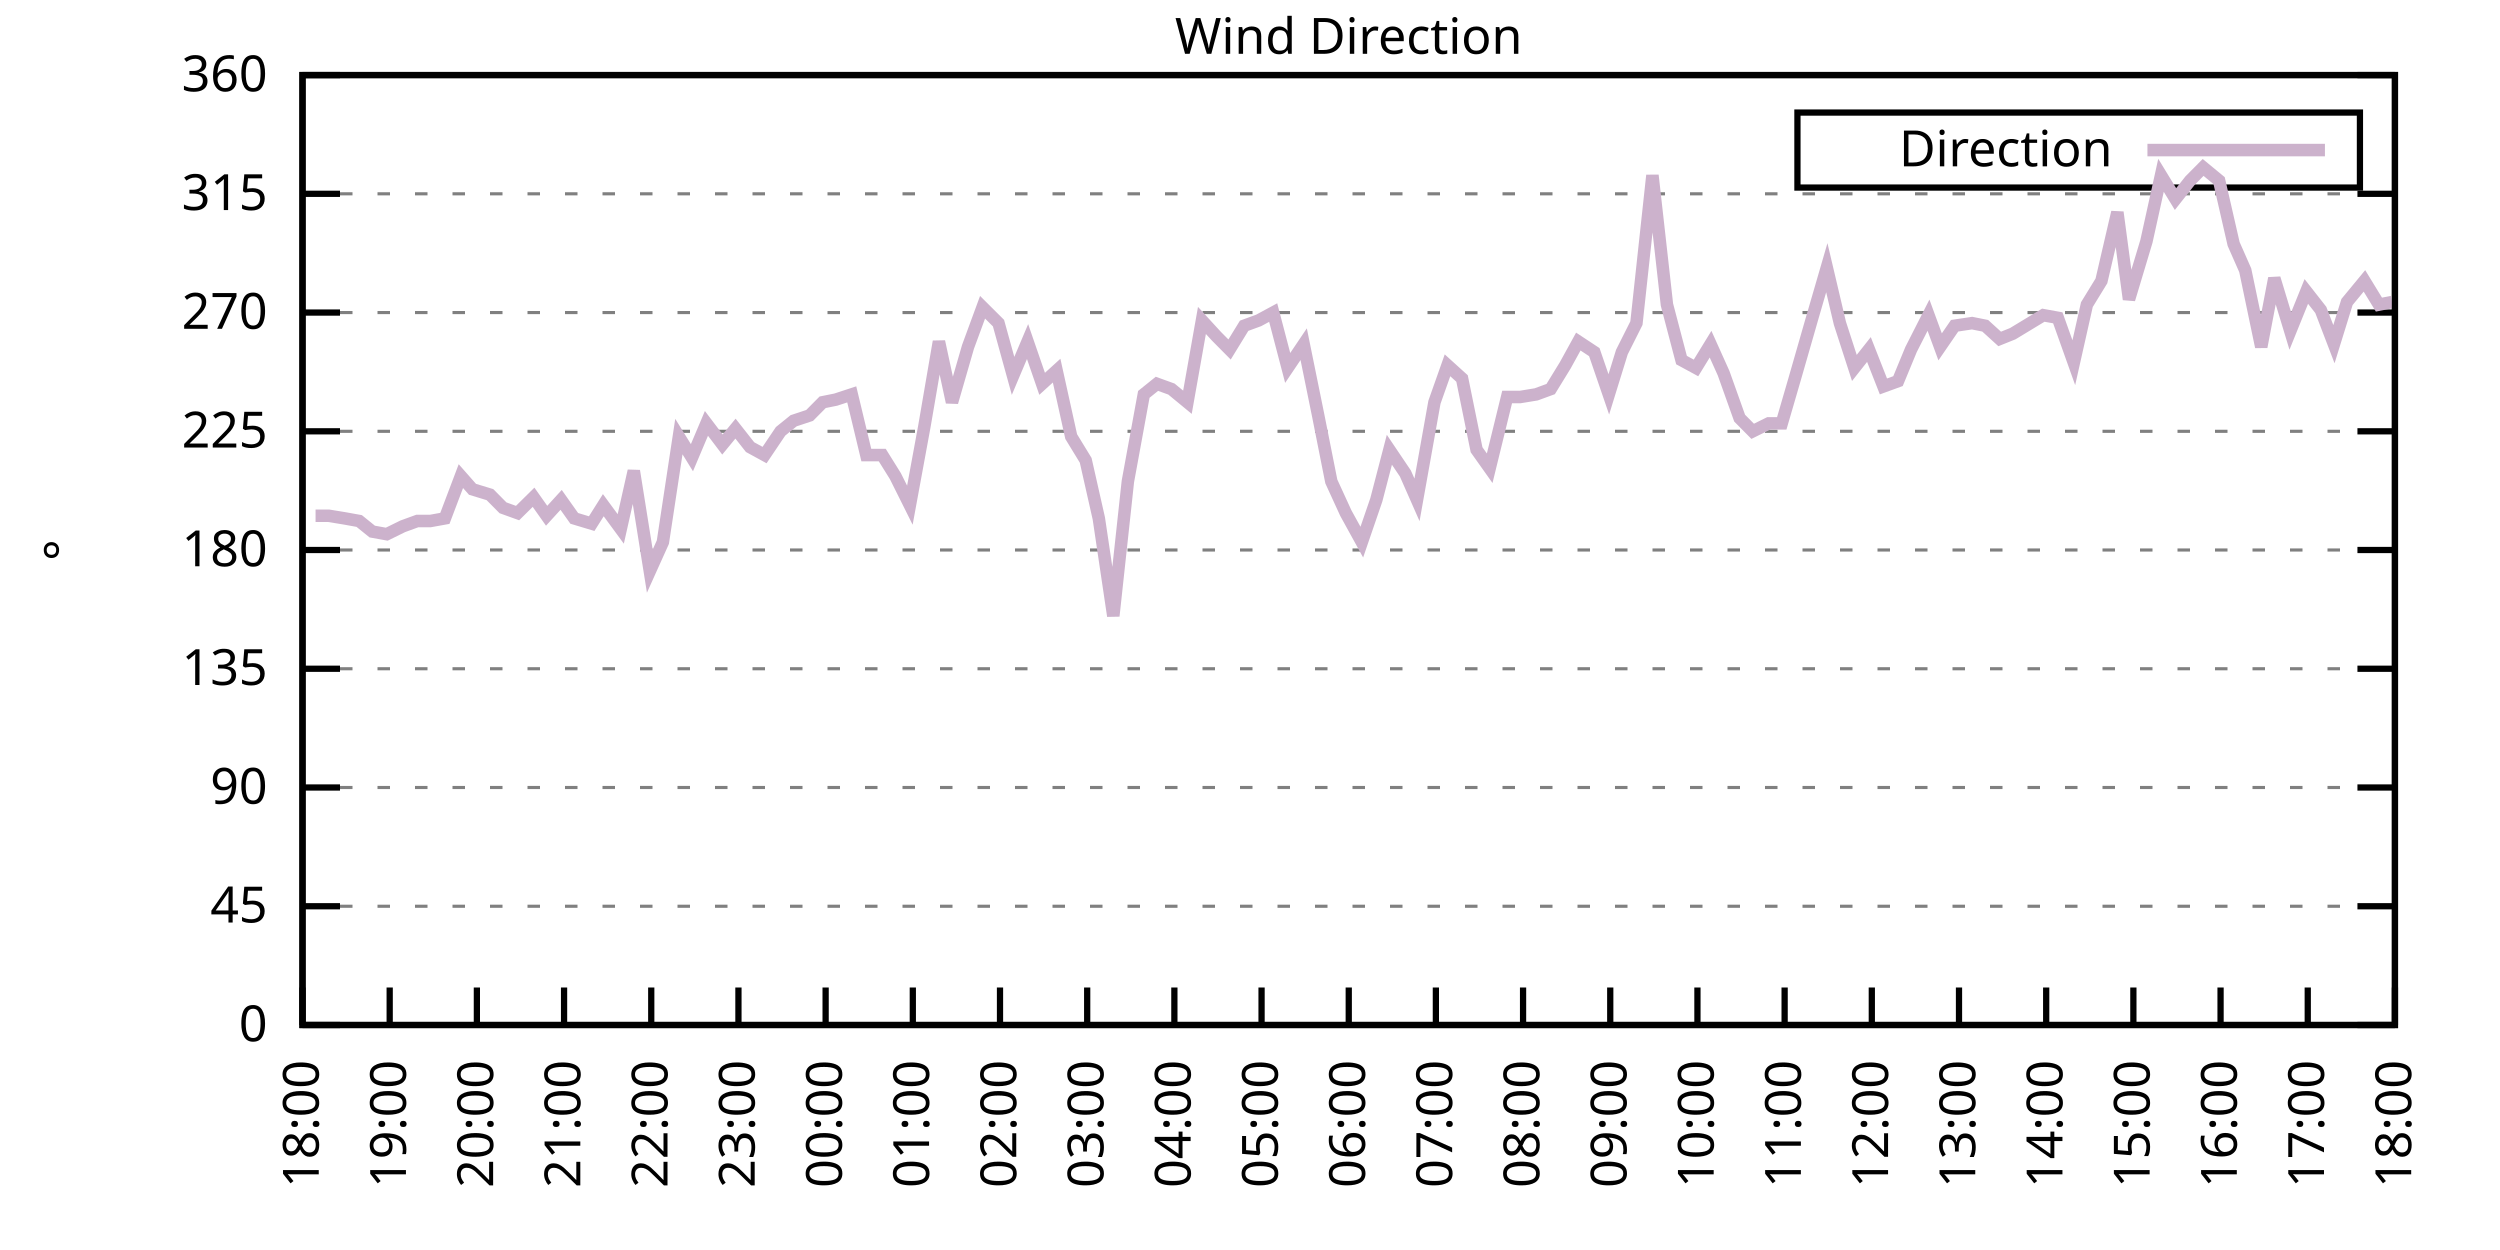
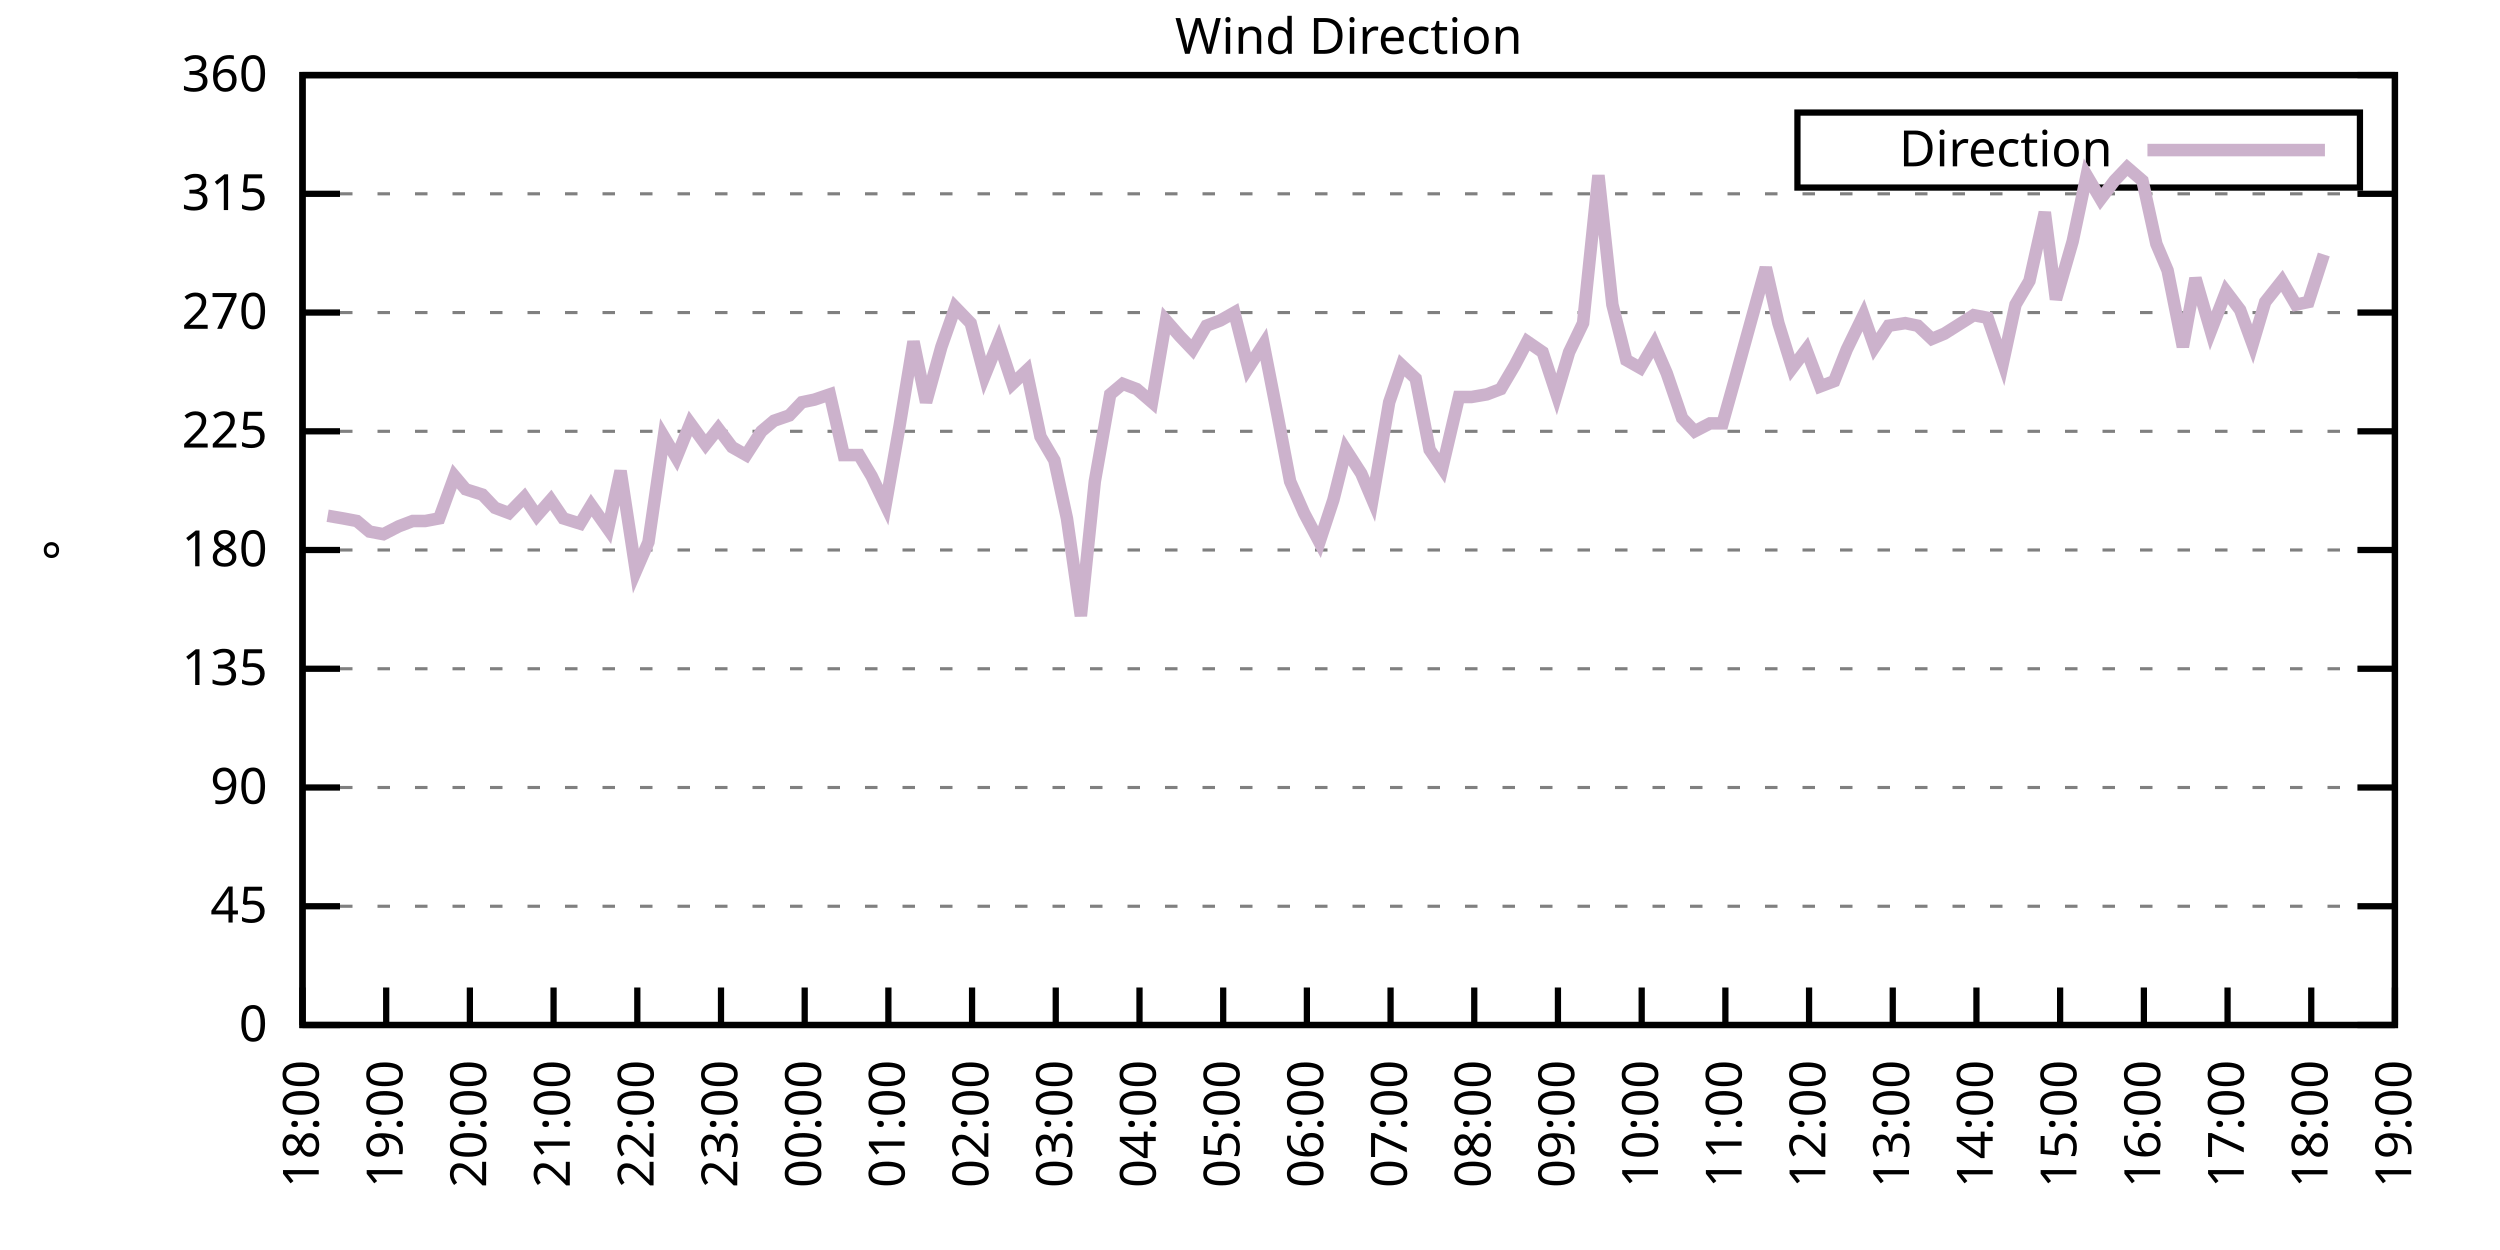
<svg xmlns="http://www.w3.org/2000/svg" xmlns:xlink="http://www.w3.org/1999/xlink" width="400" height="200" viewBox="0 0 400 200">
  <g id="gnuplot_canvas">
    <rect x="0" y="0" width="400" height="200" fill="none" />
    <defs>
      <circle id="gpDot" r="0.5" stroke-width="0.5" stroke="currentColor" />
      <path id="gpPt0" stroke-width="0.333" stroke="currentColor" d="M-1,0 h2 M0,-1 v2" />
      <path id="gpPt1" stroke-width="0.333" stroke="currentColor" d="M-1,-1 L1,1 M1,-1 L-1,1" />
      <path id="gpPt2" stroke-width="0.333" stroke="currentColor" d="M-1,0 L1,0 M0,-1 L0,1 M-1,-1 L1,1 M-1,1 L1,-1" />
      <rect id="gpPt3" stroke-width="0.333" stroke="currentColor" x="-1" y="-1" width="2" height="2" />
      <rect id="gpPt4" stroke-width="0.333" stroke="currentColor" fill="currentColor" x="-1" y="-1" width="2" height="2" />
      <circle id="gpPt5" stroke-width="0.333" stroke="currentColor" cx="0" cy="0" r="1" />
      <use xlink:href="#gpPt5" id="gpPt6" fill="currentColor" stroke="none" />
      <path id="gpPt7" stroke-width="0.333" stroke="currentColor" d="M0,-1.33 L-1.33,0.67 L1.33,0.67 z" />
      <use xlink:href="#gpPt7" id="gpPt8" fill="currentColor" stroke="none" />
      <use xlink:href="#gpPt7" id="gpPt9" stroke="currentColor" transform="rotate(180)" />
      <use xlink:href="#gpPt9" id="gpPt10" fill="currentColor" stroke="none" />
      <use xlink:href="#gpPt3" id="gpPt11" stroke="currentColor" transform="rotate(45)" />
      <use xlink:href="#gpPt11" id="gpPt12" fill="currentColor" stroke="none" />
      <path id="gpPt13" stroke-width="0.333" stroke="currentColor" d="M0,1.330 L1.265,0.411 L0.782,-1.067 L-0.782,-1.076 L-1.265,0.411 z" />
      <use xlink:href="#gpPt13" id="gpPt14" fill="currentColor" stroke="none" />
      <filter id="textbox" filterUnits="objectBoundingBox" x="0" y="0" height="1" width="1">
        <feFlood flood-color="white" flood-opacity="1" result="bgnd" />
        <feComposite in="SourceGraphic" in2="bgnd" operator="atop" />
      </filter>
      <filter id="greybox" filterUnits="objectBoundingBox" x="0" y="0" height="1" width="1">
        <feFlood flood-color="lightgrey" flood-opacity="1" result="grey" />
        <feComposite in="SourceGraphic" in2="grey" operator="atop" />
      </filter>
    </defs>
    <g fill="none" color="white" stroke="currentColor" stroke-width="1.00" stroke-linecap="butt" stroke-linejoin="miter">
</g>
    <g fill="none" color="black" stroke="currentColor" stroke-width="1.00" stroke-linecap="butt" stroke-linejoin="miter">
      <g stroke="none" shape-rendering="crispEdges">
        <polygon fill="rgb(255, 255, 255)" points="48.40,164.00 383.18,164.00 383.18,12.02 48.40,12.02 " />
      </g>
    </g>
    <g fill="none" color="black" stroke="currentColor" stroke-width="1.00" stroke-linecap="butt" stroke-linejoin="miter">
</g>
    <g fill="none" color="black" stroke="black" stroke-width="0.50" stroke-linecap="butt" stroke-linejoin="miter">
</g>
    <g fill="none" color="gray" stroke="currentColor" stroke-width="0.50" stroke-linecap="butt" stroke-linejoin="miter">
      <path stroke="gray" stroke-dasharray="2,4" class="gridline" d="M48.40,164.00 L383.19,164.00  " />
    </g>
    <g fill="none" color="gray" stroke="gray" stroke-width="1.00" stroke-linecap="butt" stroke-linejoin="miter">
</g>
    <g fill="none" color="black" stroke="currentColor" stroke-width="1.00" stroke-linecap="butt" stroke-linejoin="miter">
      <path stroke="black" d="M48.40,164.00 L54.40,164.00 M383.19,164.00 L377.19,164.00  " />
      <g transform="translate(42.80,166.60)" stroke="none" fill="black" font-family="Sans" font-size="8.00" text-anchor="end">
        <text>
          <tspan font-family="Sans"> 0</tspan>
        </text>
      </g>
    </g>
    <g fill="none" color="black" stroke="currentColor" stroke-width="1.00" stroke-linecap="butt" stroke-linejoin="miter">
</g>
    <g fill="none" color="black" stroke="black" stroke-width="0.50" stroke-linecap="butt" stroke-linejoin="miter">
</g>
    <g fill="none" color="gray" stroke="currentColor" stroke-width="0.50" stroke-linecap="butt" stroke-linejoin="miter">
      <path stroke="gray" stroke-dasharray="2,4" class="gridline" d="M48.40,145.00 L383.19,145.00  " />
    </g>
    <g fill="none" color="gray" stroke="gray" stroke-width="1.00" stroke-linecap="butt" stroke-linejoin="miter">
</g>
    <g fill="none" color="black" stroke="currentColor" stroke-width="1.00" stroke-linecap="butt" stroke-linejoin="miter">
      <path stroke="black" d="M48.40,145.00 L54.40,145.00 M383.19,145.00 L377.19,145.00  " />
      <g transform="translate(42.80,147.60)" stroke="none" fill="black" font-family="Sans" font-size="8.00" text-anchor="end">
        <text>
          <tspan font-family="Sans"> 45</tspan>
        </text>
      </g>
    </g>
    <g fill="none" color="black" stroke="currentColor" stroke-width="1.00" stroke-linecap="butt" stroke-linejoin="miter">
</g>
    <g fill="none" color="black" stroke="black" stroke-width="0.50" stroke-linecap="butt" stroke-linejoin="miter">
</g>
    <g fill="none" color="gray" stroke="currentColor" stroke-width="0.50" stroke-linecap="butt" stroke-linejoin="miter">
      <path stroke="gray" stroke-dasharray="2,4" class="gridline" d="M48.40,126.00 L383.19,126.00  " />
    </g>
    <g fill="none" color="gray" stroke="gray" stroke-width="1.00" stroke-linecap="butt" stroke-linejoin="miter">
</g>
    <g fill="none" color="black" stroke="currentColor" stroke-width="1.00" stroke-linecap="butt" stroke-linejoin="miter">
      <path stroke="black" d="M48.40,126.00 L54.40,126.00 M383.19,126.00 L377.19,126.00  " />
      <g transform="translate(42.80,128.60)" stroke="none" fill="black" font-family="Sans" font-size="8.00" text-anchor="end">
        <text>
          <tspan font-family="Sans"> 90</tspan>
        </text>
      </g>
    </g>
    <g fill="none" color="black" stroke="currentColor" stroke-width="1.00" stroke-linecap="butt" stroke-linejoin="miter">
</g>
    <g fill="none" color="black" stroke="black" stroke-width="0.50" stroke-linecap="butt" stroke-linejoin="miter">
</g>
    <g fill="none" color="gray" stroke="currentColor" stroke-width="0.50" stroke-linecap="butt" stroke-linejoin="miter">
      <path stroke="gray" stroke-dasharray="2,4" class="gridline" d="M48.40,107.00 L383.19,107.00  " />
    </g>
    <g fill="none" color="gray" stroke="gray" stroke-width="1.00" stroke-linecap="butt" stroke-linejoin="miter">
</g>
    <g fill="none" color="black" stroke="currentColor" stroke-width="1.00" stroke-linecap="butt" stroke-linejoin="miter">
      <path stroke="black" d="M48.40,107.00 L54.40,107.00 M383.19,107.00 L377.19,107.00  " />
      <g transform="translate(42.80,109.60)" stroke="none" fill="black" font-family="Sans" font-size="8.00" text-anchor="end">
        <text>
          <tspan font-family="Sans"> 135</tspan>
        </text>
      </g>
    </g>
    <g fill="none" color="black" stroke="currentColor" stroke-width="1.00" stroke-linecap="butt" stroke-linejoin="miter">
</g>
    <g fill="none" color="black" stroke="black" stroke-width="0.50" stroke-linecap="butt" stroke-linejoin="miter">
</g>
    <g fill="none" color="gray" stroke="currentColor" stroke-width="0.50" stroke-linecap="butt" stroke-linejoin="miter">
      <path stroke="gray" stroke-dasharray="2,4" class="gridline" d="M48.40,88.00 L383.19,88.00  " />
    </g>
    <g fill="none" color="gray" stroke="gray" stroke-width="1.00" stroke-linecap="butt" stroke-linejoin="miter">
</g>
    <g fill="none" color="black" stroke="currentColor" stroke-width="1.00" stroke-linecap="butt" stroke-linejoin="miter">
      <path stroke="black" d="M48.40,88.00 L54.40,88.00 M383.19,88.00 L377.19,88.00  " />
      <g transform="translate(42.80,90.60)" stroke="none" fill="black" font-family="Sans" font-size="8.00" text-anchor="end">
        <text>
          <tspan font-family="Sans"> 180</tspan>
        </text>
      </g>
    </g>
    <g fill="none" color="black" stroke="currentColor" stroke-width="1.00" stroke-linecap="butt" stroke-linejoin="miter">
</g>
    <g fill="none" color="black" stroke="black" stroke-width="0.50" stroke-linecap="butt" stroke-linejoin="miter">
</g>
    <g fill="none" color="gray" stroke="currentColor" stroke-width="0.50" stroke-linecap="butt" stroke-linejoin="miter">
      <path stroke="gray" stroke-dasharray="2,4" class="gridline" d="M48.40,69.01 L383.19,69.01  " />
    </g>
    <g fill="none" color="gray" stroke="gray" stroke-width="1.00" stroke-linecap="butt" stroke-linejoin="miter">
</g>
    <g fill="none" color="black" stroke="currentColor" stroke-width="1.00" stroke-linecap="butt" stroke-linejoin="miter">
      <path stroke="black" d="M48.40,69.01 L54.40,69.01 M383.19,69.01 L377.19,69.01  " />
      <g transform="translate(42.80,71.61)" stroke="none" fill="black" font-family="Sans" font-size="8.00" text-anchor="end">
        <text>
          <tspan font-family="Sans"> 225</tspan>
        </text>
      </g>
    </g>
    <g fill="none" color="black" stroke="currentColor" stroke-width="1.00" stroke-linecap="butt" stroke-linejoin="miter">
</g>
    <g fill="none" color="black" stroke="black" stroke-width="0.50" stroke-linecap="butt" stroke-linejoin="miter">
</g>
    <g fill="none" color="gray" stroke="currentColor" stroke-width="0.50" stroke-linecap="butt" stroke-linejoin="miter">
      <path stroke="gray" stroke-dasharray="2,4" class="gridline" d="M48.40,50.01 L383.19,50.01  " />
    </g>
    <g fill="none" color="gray" stroke="gray" stroke-width="1.00" stroke-linecap="butt" stroke-linejoin="miter">
</g>
    <g fill="none" color="black" stroke="currentColor" stroke-width="1.00" stroke-linecap="butt" stroke-linejoin="miter">
      <path stroke="black" d="M48.40,50.01 L54.40,50.01 M383.19,50.01 L377.19,50.01  " />
      <g transform="translate(42.80,52.61)" stroke="none" fill="black" font-family="Sans" font-size="8.00" text-anchor="end">
        <text>
          <tspan font-family="Sans"> 270</tspan>
        </text>
      </g>
    </g>
    <g fill="none" color="black" stroke="currentColor" stroke-width="1.00" stroke-linecap="butt" stroke-linejoin="miter">
</g>
    <g fill="none" color="black" stroke="black" stroke-width="0.50" stroke-linecap="butt" stroke-linejoin="miter">
</g>
    <g fill="none" color="gray" stroke="currentColor" stroke-width="0.50" stroke-linecap="butt" stroke-linejoin="miter">
      <path stroke="gray" stroke-dasharray="2,4" class="gridline" d="M48.40,31.01 L383.19,31.01  " />
    </g>
    <g fill="none" color="gray" stroke="gray" stroke-width="1.00" stroke-linecap="butt" stroke-linejoin="miter">
</g>
    <g fill="none" color="black" stroke="currentColor" stroke-width="1.00" stroke-linecap="butt" stroke-linejoin="miter">
      <path stroke="black" d="M48.40,31.01 L54.40,31.01 M383.19,31.01 L377.19,31.01  " />
      <g transform="translate(42.80,33.61)" stroke="none" fill="black" font-family="Sans" font-size="8.00" text-anchor="end">
        <text>
          <tspan font-family="Sans"> 315</tspan>
        </text>
      </g>
    </g>
    <g fill="none" color="black" stroke="currentColor" stroke-width="1.00" stroke-linecap="butt" stroke-linejoin="miter">
</g>
    <g fill="none" color="black" stroke="black" stroke-width="0.50" stroke-linecap="butt" stroke-linejoin="miter">
</g>
    <g fill="none" color="gray" stroke="currentColor" stroke-width="0.50" stroke-linecap="butt" stroke-linejoin="miter">
      <path stroke="gray" stroke-dasharray="2,4" class="gridline" d="M48.40,12.01 L383.19,12.01  " />
    </g>
    <g fill="none" color="gray" stroke="gray" stroke-width="1.00" stroke-linecap="butt" stroke-linejoin="miter">
</g>
    <g fill="none" color="black" stroke="currentColor" stroke-width="1.00" stroke-linecap="butt" stroke-linejoin="miter">
      <path stroke="black" d="M48.40,12.01 L54.40,12.01 M383.19,12.01 L377.19,12.01  " />
      <g transform="translate(42.80,14.61)" stroke="none" fill="black" font-family="Sans" font-size="8.00" text-anchor="end">
        <text>
          <tspan font-family="Sans"> 360</tspan>
        </text>
      </g>
    </g>
    <g fill="none" color="black" stroke="currentColor" stroke-width="1.00" stroke-linecap="butt" stroke-linejoin="miter">
      <path stroke="black" d="M48.40,164.00 L48.40,158.00  " />
      <g transform="translate(51.00,169.60) rotate(270.00)" stroke="none" fill="black" font-family="Sans" font-size="8.00" text-anchor="end">
        <text>
          <tspan font-family="Sans">18:00</tspan>
        </text>
      </g>
    </g>
    <g fill="none" color="black" stroke="currentColor" stroke-width="1.00" stroke-linecap="butt" stroke-linejoin="miter">
-       <path stroke="black" d="M62.35,164.00 L62.35,158.00  " />
-       <g transform="translate(64.95,169.60) rotate(270.00)" stroke="none" fill="black" font-family="Sans" font-size="8.00" text-anchor="end">
+       <path stroke="black" d="M61.79,164.00 L61.79,158.00  " />
+       <g transform="translate(64.39,169.60) rotate(270.00)" stroke="none" fill="black" font-family="Sans" font-size="8.00" text-anchor="end">
        <text>
          <tspan font-family="Sans">19:00</tspan>
        </text>
      </g>
    </g>
    <g fill="none" color="black" stroke="currentColor" stroke-width="1.00" stroke-linecap="butt" stroke-linejoin="miter">
-       <path stroke="black" d="M76.30,164.00 L76.30,158.00  " />
-       <g transform="translate(78.90,169.60) rotate(270.00)" stroke="none" fill="black" font-family="Sans" font-size="8.00" text-anchor="end">
+       <path stroke="black" d="M75.18,164.00 L75.18,158.00  " />
+       <g transform="translate(77.78,169.60) rotate(270.00)" stroke="none" fill="black" font-family="Sans" font-size="8.00" text-anchor="end">
        <text>
          <tspan font-family="Sans">20:00</tspan>
        </text>
      </g>
    </g>
    <g fill="none" color="black" stroke="currentColor" stroke-width="1.00" stroke-linecap="butt" stroke-linejoin="miter">
-       <path stroke="black" d="M90.25,164.00 L90.25,158.00  " />
-       <g transform="translate(92.85,169.60) rotate(270.00)" stroke="none" fill="black" font-family="Sans" font-size="8.00" text-anchor="end">
+       <path stroke="black" d="M88.57,164.00 L88.57,158.00  " />
+       <g transform="translate(91.17,169.60) rotate(270.00)" stroke="none" fill="black" font-family="Sans" font-size="8.00" text-anchor="end">
        <text>
          <tspan font-family="Sans">21:00</tspan>
        </text>
      </g>
    </g>
    <g fill="none" color="black" stroke="currentColor" stroke-width="1.00" stroke-linecap="butt" stroke-linejoin="miter">
-       <path stroke="black" d="M104.20,164.00 L104.20,158.00  " />
-       <g transform="translate(106.80,169.60) rotate(270.00)" stroke="none" fill="black" font-family="Sans" font-size="8.00" text-anchor="end">
+       <path stroke="black" d="M101.97,164.00 L101.97,158.00  " />
+       <g transform="translate(104.57,169.60) rotate(270.00)" stroke="none" fill="black" font-family="Sans" font-size="8.00" text-anchor="end">
        <text>
          <tspan font-family="Sans">22:00</tspan>
        </text>
      </g>
    </g>
    <g fill="none" color="black" stroke="currentColor" stroke-width="1.00" stroke-linecap="butt" stroke-linejoin="miter">
-       <path stroke="black" d="M118.15,164.00 L118.15,158.00  " />
-       <g transform="translate(120.75,169.60) rotate(270.00)" stroke="none" fill="black" font-family="Sans" font-size="8.00" text-anchor="end">
+       <path stroke="black" d="M115.36,164.00 L115.36,158.00  " />
+       <g transform="translate(117.96,169.60) rotate(270.00)" stroke="none" fill="black" font-family="Sans" font-size="8.00" text-anchor="end">
        <text>
          <tspan font-family="Sans">23:00</tspan>
        </text>
      </g>
    </g>
    <g fill="none" color="black" stroke="currentColor" stroke-width="1.00" stroke-linecap="butt" stroke-linejoin="miter">
-       <path stroke="black" d="M132.10,164.00 L132.10,158.00  " />
-       <g transform="translate(134.70,169.60) rotate(270.00)" stroke="none" fill="black" font-family="Sans" font-size="8.00" text-anchor="end">
+       <path stroke="black" d="M128.75,164.00 L128.75,158.00  " />
+       <g transform="translate(131.35,169.60) rotate(270.00)" stroke="none" fill="black" font-family="Sans" font-size="8.00" text-anchor="end">
        <text>
          <tspan font-family="Sans">00:00</tspan>
        </text>
      </g>
    </g>
    <g fill="none" color="black" stroke="currentColor" stroke-width="1.00" stroke-linecap="butt" stroke-linejoin="miter">
-       <path stroke="black" d="M146.05,164.00 L146.05,158.00  " />
-       <g transform="translate(148.65,169.60) rotate(270.00)" stroke="none" fill="black" font-family="Sans" font-size="8.00" text-anchor="end">
+       <path stroke="black" d="M142.14,164.00 L142.14,158.00  " />
+       <g transform="translate(144.74,169.60) rotate(270.00)" stroke="none" fill="black" font-family="Sans" font-size="8.00" text-anchor="end">
        <text>
          <tspan font-family="Sans">01:00</tspan>
        </text>
      </g>
    </g>
    <g fill="none" color="black" stroke="currentColor" stroke-width="1.00" stroke-linecap="butt" stroke-linejoin="miter">
-       <path stroke="black" d="M160.00,164.00 L160.00,158.00  " />
-       <g transform="translate(162.60,169.60) rotate(270.00)" stroke="none" fill="black" font-family="Sans" font-size="8.00" text-anchor="end">
+       <path stroke="black" d="M155.53,164.00 L155.53,158.00  " />
+       <g transform="translate(158.13,169.60) rotate(270.00)" stroke="none" fill="black" font-family="Sans" font-size="8.00" text-anchor="end">
        <text>
          <tspan font-family="Sans">02:00</tspan>
        </text>
      </g>
    </g>
    <g fill="none" color="black" stroke="currentColor" stroke-width="1.00" stroke-linecap="butt" stroke-linejoin="miter">
-       <path stroke="black" d="M173.95,164.00 L173.95,158.00  " />
-       <g transform="translate(176.55,169.60) rotate(270.00)" stroke="none" fill="black" font-family="Sans" font-size="8.00" text-anchor="end">
+       <path stroke="black" d="M168.92,164.00 L168.92,158.00  " />
+       <g transform="translate(171.52,169.60) rotate(270.00)" stroke="none" fill="black" font-family="Sans" font-size="8.00" text-anchor="end">
        <text>
          <tspan font-family="Sans">03:00</tspan>
        </text>
      </g>
    </g>
    <g fill="none" color="black" stroke="currentColor" stroke-width="1.00" stroke-linecap="butt" stroke-linejoin="miter">
-       <path stroke="black" d="M187.90,164.00 L187.90,158.00  " />
-       <g transform="translate(190.50,169.60) rotate(270.00)" stroke="none" fill="black" font-family="Sans" font-size="8.00" text-anchor="end">
+       <path stroke="black" d="M182.32,164.00 L182.32,158.00  " />
+       <g transform="translate(184.92,169.60) rotate(270.00)" stroke="none" fill="black" font-family="Sans" font-size="8.00" text-anchor="end">
        <text>
          <tspan font-family="Sans">04:00</tspan>
        </text>
      </g>
    </g>
    <g fill="none" color="black" stroke="currentColor" stroke-width="1.00" stroke-linecap="butt" stroke-linejoin="miter">
-       <path stroke="black" d="M201.85,164.00 L201.85,158.00  " />
-       <g transform="translate(204.45,169.60) rotate(270.00)" stroke="none" fill="black" font-family="Sans" font-size="8.00" text-anchor="end">
+       <path stroke="black" d="M195.71,164.00 L195.71,158.00  " />
+       <g transform="translate(198.31,169.60) rotate(270.00)" stroke="none" fill="black" font-family="Sans" font-size="8.00" text-anchor="end">
        <text>
          <tspan font-family="Sans">05:00</tspan>
        </text>
      </g>
    </g>
    <g fill="none" color="black" stroke="currentColor" stroke-width="1.00" stroke-linecap="butt" stroke-linejoin="miter">
-       <path stroke="black" d="M215.80,164.00 L215.80,158.00  " />
-       <g transform="translate(218.40,169.60) rotate(270.00)" stroke="none" fill="black" font-family="Sans" font-size="8.00" text-anchor="end">
+       <path stroke="black" d="M209.10,164.00 L209.10,158.00  " />
+       <g transform="translate(211.70,169.60) rotate(270.00)" stroke="none" fill="black" font-family="Sans" font-size="8.00" text-anchor="end">
        <text>
          <tspan font-family="Sans">06:00</tspan>
        </text>
      </g>
    </g>
    <g fill="none" color="black" stroke="currentColor" stroke-width="1.00" stroke-linecap="butt" stroke-linejoin="miter">
-       <path stroke="black" d="M229.74,164.00 L229.74,158.00  " />
-       <g transform="translate(232.34,169.60) rotate(270.00)" stroke="none" fill="black" font-family="Sans" font-size="8.00" text-anchor="end">
+       <path stroke="black" d="M222.49,164.00 L222.49,158.00  " />
+       <g transform="translate(225.09,169.60) rotate(270.00)" stroke="none" fill="black" font-family="Sans" font-size="8.00" text-anchor="end">
        <text>
          <tspan font-family="Sans">07:00</tspan>
        </text>
      </g>
    </g>
    <g fill="none" color="black" stroke="currentColor" stroke-width="1.00" stroke-linecap="butt" stroke-linejoin="miter">
-       <path stroke="black" d="M243.69,164.00 L243.69,158.00  " />
-       <g transform="translate(246.29,169.60) rotate(270.00)" stroke="none" fill="black" font-family="Sans" font-size="8.00" text-anchor="end">
+       <path stroke="black" d="M235.88,164.00 L235.88,158.00  " />
+       <g transform="translate(238.48,169.60) rotate(270.00)" stroke="none" fill="black" font-family="Sans" font-size="8.00" text-anchor="end">
        <text>
          <tspan font-family="Sans">08:00</tspan>
        </text>
      </g>
    </g>
    <g fill="none" color="black" stroke="currentColor" stroke-width="1.00" stroke-linecap="butt" stroke-linejoin="miter">
-       <path stroke="black" d="M257.64,164.00 L257.64,158.00  " />
-       <g transform="translate(260.24,169.60) rotate(270.00)" stroke="none" fill="black" font-family="Sans" font-size="8.00" text-anchor="end">
+       <path stroke="black" d="M249.27,164.00 L249.27,158.00  " />
+       <g transform="translate(251.87,169.60) rotate(270.00)" stroke="none" fill="black" font-family="Sans" font-size="8.00" text-anchor="end">
        <text>
          <tspan font-family="Sans">09:00</tspan>
        </text>
      </g>
    </g>
    <g fill="none" color="black" stroke="currentColor" stroke-width="1.00" stroke-linecap="butt" stroke-linejoin="miter">
-       <path stroke="black" d="M271.59,164.00 L271.59,158.00  " />
-       <g transform="translate(274.19,169.60) rotate(270.00)" stroke="none" fill="black" font-family="Sans" font-size="8.00" text-anchor="end">
+       <path stroke="black" d="M262.67,164.00 L262.67,158.00  " />
+       <g transform="translate(265.27,169.60) rotate(270.00)" stroke="none" fill="black" font-family="Sans" font-size="8.00" text-anchor="end">
        <text>
          <tspan font-family="Sans">10:00</tspan>
        </text>
      </g>
    </g>
    <g fill="none" color="black" stroke="currentColor" stroke-width="1.00" stroke-linecap="butt" stroke-linejoin="miter">
-       <path stroke="black" d="M285.54,164.00 L285.54,158.00  " />
-       <g transform="translate(288.14,169.60) rotate(270.00)" stroke="none" fill="black" font-family="Sans" font-size="8.00" text-anchor="end">
+       <path stroke="black" d="M276.06,164.00 L276.06,158.00  " />
+       <g transform="translate(278.66,169.60) rotate(270.00)" stroke="none" fill="black" font-family="Sans" font-size="8.00" text-anchor="end">
        <text>
          <tspan font-family="Sans">11:00</tspan>
        </text>
      </g>
    </g>
    <g fill="none" color="black" stroke="currentColor" stroke-width="1.00" stroke-linecap="butt" stroke-linejoin="miter">
-       <path stroke="black" d="M299.49,164.00 L299.49,158.00  " />
-       <g transform="translate(302.09,169.60) rotate(270.00)" stroke="none" fill="black" font-family="Sans" font-size="8.00" text-anchor="end">
+       <path stroke="black" d="M289.45,164.00 L289.45,158.00  " />
+       <g transform="translate(292.05,169.60) rotate(270.00)" stroke="none" fill="black" font-family="Sans" font-size="8.00" text-anchor="end">
        <text>
          <tspan font-family="Sans">12:00</tspan>
        </text>
      </g>
    </g>
    <g fill="none" color="black" stroke="currentColor" stroke-width="1.00" stroke-linecap="butt" stroke-linejoin="miter">
-       <path stroke="black" d="M313.44,164.00 L313.44,158.00  " />
-       <g transform="translate(316.04,169.60) rotate(270.00)" stroke="none" fill="black" font-family="Sans" font-size="8.00" text-anchor="end">
+       <path stroke="black" d="M302.84,164.00 L302.84,158.00  " />
+       <g transform="translate(305.44,169.60) rotate(270.00)" stroke="none" fill="black" font-family="Sans" font-size="8.00" text-anchor="end">
        <text>
          <tspan font-family="Sans">13:00</tspan>
        </text>
      </g>
    </g>
    <g fill="none" color="black" stroke="currentColor" stroke-width="1.00" stroke-linecap="butt" stroke-linejoin="miter">
-       <path stroke="black" d="M327.39,164.00 L327.39,158.00  " />
-       <g transform="translate(329.99,169.60) rotate(270.00)" stroke="none" fill="black" font-family="Sans" font-size="8.00" text-anchor="end">
+       <path stroke="black" d="M316.23,164.00 L316.23,158.00  " />
+       <g transform="translate(318.83,169.60) rotate(270.00)" stroke="none" fill="black" font-family="Sans" font-size="8.00" text-anchor="end">
        <text>
          <tspan font-family="Sans">14:00</tspan>
        </text>
      </g>
    </g>
    <g fill="none" color="black" stroke="currentColor" stroke-width="1.00" stroke-linecap="butt" stroke-linejoin="miter">
-       <path stroke="black" d="M341.34,164.00 L341.34,158.00  " />
-       <g transform="translate(343.94,169.60) rotate(270.00)" stroke="none" fill="black" font-family="Sans" font-size="8.00" text-anchor="end">
+       <path stroke="black" d="M329.62,164.00 L329.62,158.00  " />
+       <g transform="translate(332.22,169.60) rotate(270.00)" stroke="none" fill="black" font-family="Sans" font-size="8.00" text-anchor="end">
        <text>
          <tspan font-family="Sans">15:00</tspan>
        </text>
      </g>
    </g>
    <g fill="none" color="black" stroke="currentColor" stroke-width="1.00" stroke-linecap="butt" stroke-linejoin="miter">
-       <path stroke="black" d="M355.29,164.00 L355.29,158.00  " />
-       <g transform="translate(357.89,169.60) rotate(270.00)" stroke="none" fill="black" font-family="Sans" font-size="8.00" text-anchor="end">
+       <path stroke="black" d="M343.02,164.00 L343.02,158.00  " />
+       <g transform="translate(345.62,169.60) rotate(270.00)" stroke="none" fill="black" font-family="Sans" font-size="8.00" text-anchor="end">
        <text>
          <tspan font-family="Sans">16:00</tspan>
        </text>
      </g>
    </g>
    <g fill="none" color="black" stroke="currentColor" stroke-width="1.00" stroke-linecap="butt" stroke-linejoin="miter">
-       <path stroke="black" d="M369.24,164.00 L369.24,158.00  " />
-       <g transform="translate(371.84,169.60) rotate(270.00)" stroke="none" fill="black" font-family="Sans" font-size="8.00" text-anchor="end">
+       <path stroke="black" d="M356.41,164.00 L356.41,158.00  " />
+       <g transform="translate(359.01,169.60) rotate(270.00)" stroke="none" fill="black" font-family="Sans" font-size="8.00" text-anchor="end">
        <text>
          <tspan font-family="Sans">17:00</tspan>
+         </text>
+       </g>
+     </g>
+     <g fill="none" color="black" stroke="currentColor" stroke-width="1.00" stroke-linecap="butt" stroke-linejoin="miter">
+       <path stroke="black" d="M369.80,164.00 L369.80,158.00  " />
+       <g transform="translate(372.40,169.60) rotate(270.00)" stroke="none" fill="black" font-family="Sans" font-size="8.00" text-anchor="end">
+         <text>
+           <tspan font-family="Sans">18:00</tspan>
        </text>
      </g>
    </g>
    <g fill="none" color="black" stroke="currentColor" stroke-width="1.00" stroke-linecap="butt" stroke-linejoin="miter">
      <path stroke="black" d="M383.19,164.00 L383.19,158.00  " />
      <g transform="translate(385.79,169.60) rotate(270.00)" stroke="none" fill="black" font-family="Sans" font-size="8.00" text-anchor="end">
        <text>
-           <tspan font-family="Sans">18:00</tspan>
+           <tspan font-family="Sans">19:00</tspan>
        </text>
      </g>
    </g>
    <g fill="none" color="black" stroke="currentColor" stroke-width="1.00" stroke-linecap="butt" stroke-linejoin="miter">
</g>
    <g fill="none" color="black" stroke="currentColor" stroke-width="1.00" stroke-linecap="butt" stroke-linejoin="miter">
      <path stroke="black" d="M48.40,12.01 L48.40,164.00 L383.19,164.00 L383.19,12.01 L48.40,12.01 Z  " />
    </g>
    <g fill="none" color="black" stroke="currentColor" stroke-width="1.00" stroke-linecap="butt" stroke-linejoin="miter">
</g>
    <g fill="none" color="black" stroke="currentColor" stroke-width="1.00" stroke-linecap="butt" stroke-linejoin="miter">
      <path stroke="black" d="M287.59,30.01 L287.59,18.01 L377.59,18.01 L377.59,30.01 L287.59,30.01 Z  " />
    </g>
    <g id="Wind_direction_plot_1">
      <g fill="none" color="white" stroke="black" stroke-width="2.00" stroke-linecap="butt" stroke-linejoin="miter">
</g>
      <g fill="none" color="black" stroke="currentColor" stroke-width="2.00" stroke-linecap="butt" stroke-linejoin="miter">
        <g transform="translate(337.99,26.61)" stroke="none" fill="black" font-family="Sans" font-size="8.00" text-anchor="end">
          <text>
            <tspan font-family="Sans">Direction</tspan>
          </text>
        </g>
      </g>
      <g fill="none" color="black" stroke="currentColor" stroke-width="2.00" stroke-linecap="butt" stroke-linejoin="miter">
-         <path stroke="rgb(204, 178, 204)" d="M343.59,24.01 L371.99,24.01 M50.49,82.52 L52.58,82.52 L55.14,82.94 L57.47,83.36 L59.56,85.05 L61.88,85.47   L64.44,84.21 L66.77,83.36 L68.86,83.36 L71.18,82.94 L73.74,76.18 L75.60,78.29 L78.39,79.14 L80.48,81.25   L82.81,82.09 L85.37,79.56 L87.46,82.52 L89.78,79.98 L91.88,82.94 L94.67,83.78 L96.53,80.83 L99.32,84.63   L101.41,75.34 L103.97,91.38 L106.06,86.74 L108.62,69.85 L110.71,73.23 L113.03,67.74 L115.59,71.12 L117.68,68.58   L120.01,71.54 L122.33,72.81 L124.89,69.01 L126.98,67.32 L129.54,66.47 L131.63,64.36 L133.72,63.94 L136.28,63.10   L138.61,72.81 L141.16,72.81 L143.26,76.18 L145.58,80.83 L147.91,68.16 L150.23,54.65 L152.32,64.36 L154.88,55.50   L157.21,49.16 L159.76,51.70 L162.09,60.14 L164.41,54.65 L166.74,61.41 L169.06,59.30 L171.39,69.85 L173.71,73.65   L175.81,82.94 L178.13,98.56 L180.46,77.03 L183.01,63.10 L185.11,61.41 L187.43,62.25 L189.99,64.36 L192.31,51.27   L194.64,53.81 L196.73,55.92 L199.06,52.12 L201.38,51.27 L203.71,50.01 L206.03,58.87 L208.59,55.07 L210.91,66.47   L213.01,77.03 L215.33,82.09 L217.89,86.74 L220.21,79.98 L222.30,71.96 L224.86,75.76 L226.72,79.98 L229.51,64.36   L231.60,58.45 L233.93,60.56 L236.25,71.96 L238.35,74.92 L241.14,63.52 L243.23,63.52 L245.79,63.10 L248.11,62.25   L250.44,58.45 L252.53,54.65 L255.09,56.34 L257.41,63.10 L259.50,56.34 L261.83,51.70 L264.39,28.05 L266.71,48.74   L269.04,57.61 L271.36,58.87 L273.69,55.07 L275.78,59.72 L278.34,66.90 L280.43,69.01 L282.99,67.74 L285.08,67.74   L287.17,60.56 L289.96,50.85 L292.29,42.83 L294.38,51.70 L296.70,58.87 L299.03,55.92 L301.35,61.83 L303.68,60.98   L305.77,55.92 L308.56,50.43 L310.42,55.50 L312.74,52.12 L315.53,51.70 L317.63,52.12 L319.95,54.23 L322.04,53.39   L324.83,51.70 L326.93,50.43 L329.25,50.85 L331.81,58.03 L333.90,48.74 L336.23,44.94 L338.78,33.96 L340.64,47.90   L343.43,38.61 L345.76,28.05 L348.08,31.85 L350.41,28.90 L352.50,26.79 L355.06,28.90 L357.38,39.03 L359.24,43.25   L361.80,55.50 L363.89,44.52 L366.45,52.96 L369.01,46.63 L371.33,49.59 L373.43,55.07 L375.52,48.32 L378.31,44.94   L380.63,48.74 L382.73,48.32  " />
+         <path stroke="rgb(204, 178, 204)" d="M343.59,24.01 L371.99,24.01 M52.42,82.52 L54.87,82.94 L57.10,83.36 L59.11,85.05 L61.35,85.47 L63.80,84.21   L66.03,83.36 L68.04,83.36 L70.27,82.94 L72.73,76.18 L74.51,78.29 L77.19,79.14 L79.20,81.25 L81.43,82.09   L83.89,79.56 L85.90,82.52 L88.13,79.98 L90.14,82.94 L92.82,83.78 L94.60,80.83 L97.28,84.63 L99.29,75.34   L101.74,91.38 L103.75,86.74 L106.21,69.85 L108.22,73.23 L110.45,67.74 L112.90,71.12 L114.91,68.58 L117.14,71.54   L119.38,72.81 L121.83,69.01 L123.84,67.32 L126.29,66.47 L128.30,64.36 L130.31,63.94 L132.77,63.10 L135.00,72.81   L137.45,72.81 L139.46,76.18 L141.69,80.83 L143.93,68.16 L146.16,54.65 L148.17,64.36 L150.62,55.50 L152.85,49.16   L155.31,51.70 L157.54,60.14 L159.77,54.65 L162.01,61.41 L164.24,59.30 L166.47,69.85 L168.70,73.65 L170.71,82.94   L172.94,98.56 L175.17,77.03 L177.63,63.10 L179.64,61.41 L181.87,62.25 L184.32,64.36 L186.56,51.27 L188.79,53.81   L190.80,55.92 L193.03,52.12 L195.26,51.27 L197.49,50.01 L199.73,58.87 L202.18,55.07 L204.41,66.47 L206.42,77.03   L208.65,82.09 L211.11,86.74 L213.34,79.98 L215.35,71.96 L217.80,75.76 L219.59,79.98 L222.27,64.36 L224.28,58.45   L226.51,60.56 L228.74,71.96 L230.75,74.92 L233.43,63.52 L235.44,63.52 L237.89,63.10 L240.12,62.25 L242.36,58.45   L244.36,54.65 L246.82,56.34 L249.05,63.10 L251.06,56.34 L253.29,51.70 L255.75,28.05 L257.98,48.74 L260.21,57.61   L262.44,58.87 L264.67,55.07 L266.68,59.72 L269.14,66.90 L271.15,69.01 L273.60,67.74 L275.61,67.74 L277.62,60.56   L280.30,50.85 L282.53,42.83 L284.54,51.70 L286.77,58.87 L289.00,55.92 L291.23,61.83 L293.47,60.98 L295.48,55.92   L298.15,50.43 L299.94,55.50 L302.17,52.12 L304.85,51.70 L306.86,52.12 L309.09,54.23 L311.10,53.39 L313.78,51.70   L315.79,50.43 L318.02,50.85 L320.47,58.03 L322.48,48.74 L324.71,44.94 L327.17,33.96 L328.95,47.90 L331.63,38.61   L333.86,28.05 L336.10,31.85 L338.33,28.90 L340.34,26.79 L342.79,28.90 L345.02,39.03 L346.81,43.25 L349.26,55.50   L351.27,44.52 L353.73,52.96 L356.18,46.63 L358.42,49.59 L360.42,55.07 L362.43,48.32 L365.11,44.94 L367.34,48.74   L369.35,48.32 L371.81,40.72  " />
      </g>
    </g>
    <g fill="none" color="black" stroke="currentColor" stroke-width="2.00" stroke-linecap="butt" stroke-linejoin="miter">
</g>
    <g fill="none" color="black" stroke="black" stroke-width="1.00" stroke-linecap="butt" stroke-linejoin="miter">
</g>
    <g fill="none" color="black" stroke="currentColor" stroke-width="1.00" stroke-linecap="butt" stroke-linejoin="miter">
      <path stroke="black" d="M48.40,12.01 L48.40,164.00 L383.19,164.00 L383.19,12.01 L48.40,12.01 Z  " />
      <g transform="translate(12.80,88.01) rotate(270.00)" stroke="none" fill="black" font-family="Sans" font-size="8.00" text-anchor="middle">
        <text>
          <tspan font-family="Sans">°</tspan>
        </text>
      </g>
    </g>
    <g fill="none" color="black" stroke="currentColor" stroke-width="1.00" stroke-linecap="butt" stroke-linejoin="miter">
</g>
    <g fill="none" color="black" stroke="currentColor" stroke-width="1.00" stroke-linecap="butt" stroke-linejoin="miter">
      <g transform="translate(215.79,8.61)" stroke="none" fill="black" font-family="Sans" font-size="8.00" text-anchor="middle">
        <text>
          <tspan font-family="Sans">Wind Direction</tspan>
        </text>
      </g>
    </g>
    <g fill="none" color="black" stroke="currentColor" stroke-width="1.00" stroke-linecap="butt" stroke-linejoin="miter">
</g>
  </g>
</svg>
